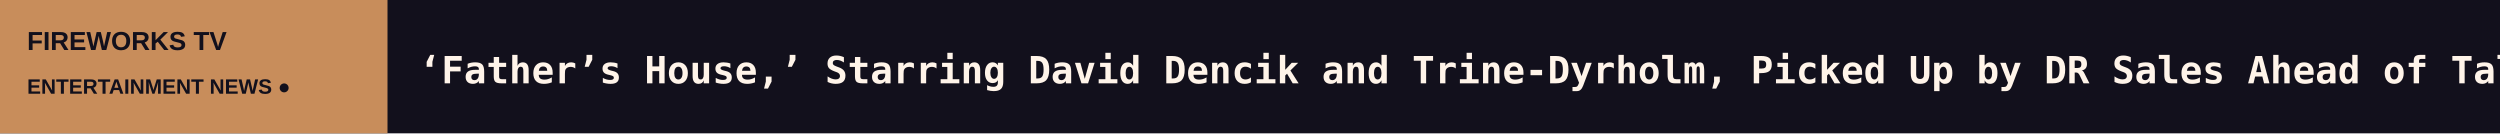
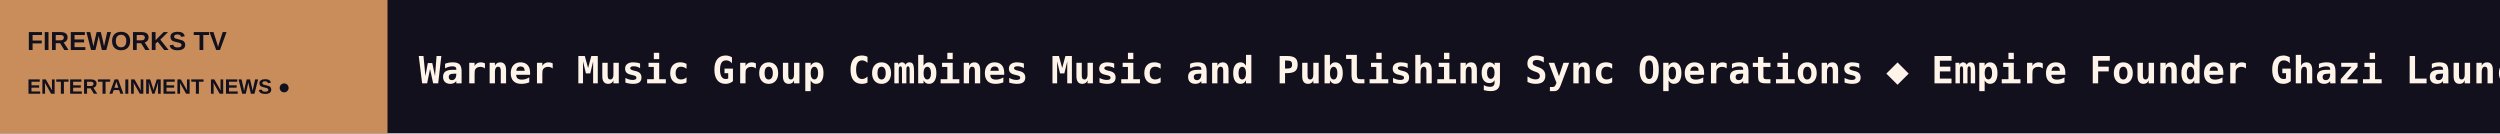
<svg xmlns="http://www.w3.org/2000/svg" width="1200" height="64" viewBox="0 0 1200 64" role="img" aria-label="FIREWORKS TV scrolling headlines">
  <rect width="1200" height="64" fill="#12101C" />
  <rect width="186" height="64" fill="#C88D5B" />
  <text x="13" y="24" fill="#12101C" font-size="12.5" font-family="Arial,sans-serif" font-weight="800">FIREWORKS TV</text>
  <text x="13" y="45" fill="#12101C" font-size="10" font-family="Arial,sans-serif" font-weight="800">ENTERTAINMENT NEWS  ●</text>
  <defs>
    <clipPath id="window">
      <rect x="186" y="0" width="1014" height="64" />
    </clipPath>
  </defs>
  <g clip-path="url(#window)">
    <g>
-       <text x="201" y="40" font-size="18" font-weight="600" font-family="monospace" fill="#FFF4E9" textLength="8120" lengthAdjust="spacing">‘Father’s House,’ Starring David Dencik and Trine-Dyrholm, Picked Up by DR Sales Ahead of Tallinn Competition   ◆   ‘Pirates of the Caribbean’ Secret Cinema Immersive Stage Show Casts George Maguire as Jack Sparrow, Extends London Run   ◆   Thai Pop Star Jeff Satur Signs With Universal Music Southeast Asia, Sets 2027 Album and World Tour   ◆   Julia Stiles ‘Bawled’ Before Heath Ledger Tribute, Breaks Down ‘10 Things I Hate About You’ Cast Reunion on ‘Dancing With the Stars’   ◆   ‘Young Sheldon’ Star Iain Armitage Says He Was the ‘Most Happy’ About the Show Ending: I Wasn’t ‘Going Home and Crying All Day’   ◆   Leica and Formula 1 Team Up on $9,950 Camera Inspired by the Racetrack (Featuring Exclusive F1 Photo Setting)   ◆   </text>
-       <text x="8321" y="40" font-size="18" font-weight="600" font-family="monospace" fill="#FFF4E9" textLength="8120" lengthAdjust="spacing">‘Father’s House,’ Starring David Dencik and Trine-Dyrholm, Picked Up by DR Sales Ahead of Tallinn Competition   ◆   ‘Pirates of the Caribbean’ Secret Cinema Immersive Stage Show Casts George Maguire as Jack Sparrow, Extends London Run   ◆   Thai Pop Star Jeff Satur Signs With Universal Music Southeast Asia, Sets 2027 Album and World Tour   ◆   Julia Stiles ‘Bawled’ Before Heath Ledger Tribute, Breaks Down ‘10 Things I Hate About You’ Cast Reunion on ‘Dancing With the Stars’   ◆   ‘Young Sheldon’ Star Iain Armitage Says He Was the ‘Most Happy’ About the Show Ending: I Wasn’t ‘Going Home and Crying All Day’   ◆   Leica and Formula 1 Team Up on $9,950 Camera Inspired by the Racetrack (Featuring Exclusive F1 Photo Setting)   ◆   </text>
-       <animateTransform attributeName="transform" type="translate" from="0 0" to="-8120 0" dur="119s" repeatCount="indefinite" />
+       <text x="201" y="40" font-size="18" font-weight="600" font-family="monospace" fill="#FFF4E9" textLength="5942" lengthAdjust="spacing">Warner Music Group Combines Music and Publishing Sync Operations   ◆   Empire Founder Ghazi Launches Supply Chain, New Rights Management/ Distribution Company for Independent Music   ◆   Sharjah Film Festival Unveils Lineup With ‘Gohan,’ ‘Monster Mia,’ Emirati Talent   ◆   Young Audiences Want to Redefine Modern Storytelling, New Study Shows   ◆   Jake Tapper Sketches Work Outside CNN: Graphic Novel Probes Life of ‘Butcher’ Klaus Barbie   ◆   Neiman Marcus’s Luxe 2026 Holiday Offerings Include $180,000 ‘Star Wars’ Experience   ◆   </text>
+       <text x="6143" y="40" font-size="18" font-weight="600" font-family="monospace" fill="#FFF4E9" textLength="5942" lengthAdjust="spacing">Warner Music Group Combines Music and Publishing Sync Operations   ◆   Empire Founder Ghazi Launches Supply Chain, New Rights Management/ Distribution Company for Independent Music   ◆   Sharjah Film Festival Unveils Lineup With ‘Gohan,’ ‘Monster Mia,’ Emirati Talent   ◆   Young Audiences Want to Redefine Modern Storytelling, New Study Shows   ◆   Jake Tapper Sketches Work Outside CNN: Graphic Novel Probes Life of ‘Butcher’ Klaus Barbie   ◆   Neiman Marcus’s Luxe 2026 Holiday Offerings Include $180,000 ‘Star Wars’ Experience   ◆   </text>
+       <animateTransform attributeName="transform" type="translate" from="0 0" to="-5942 0" dur="87s" repeatCount="indefinite" />
    </g>
  </g>
</svg>
